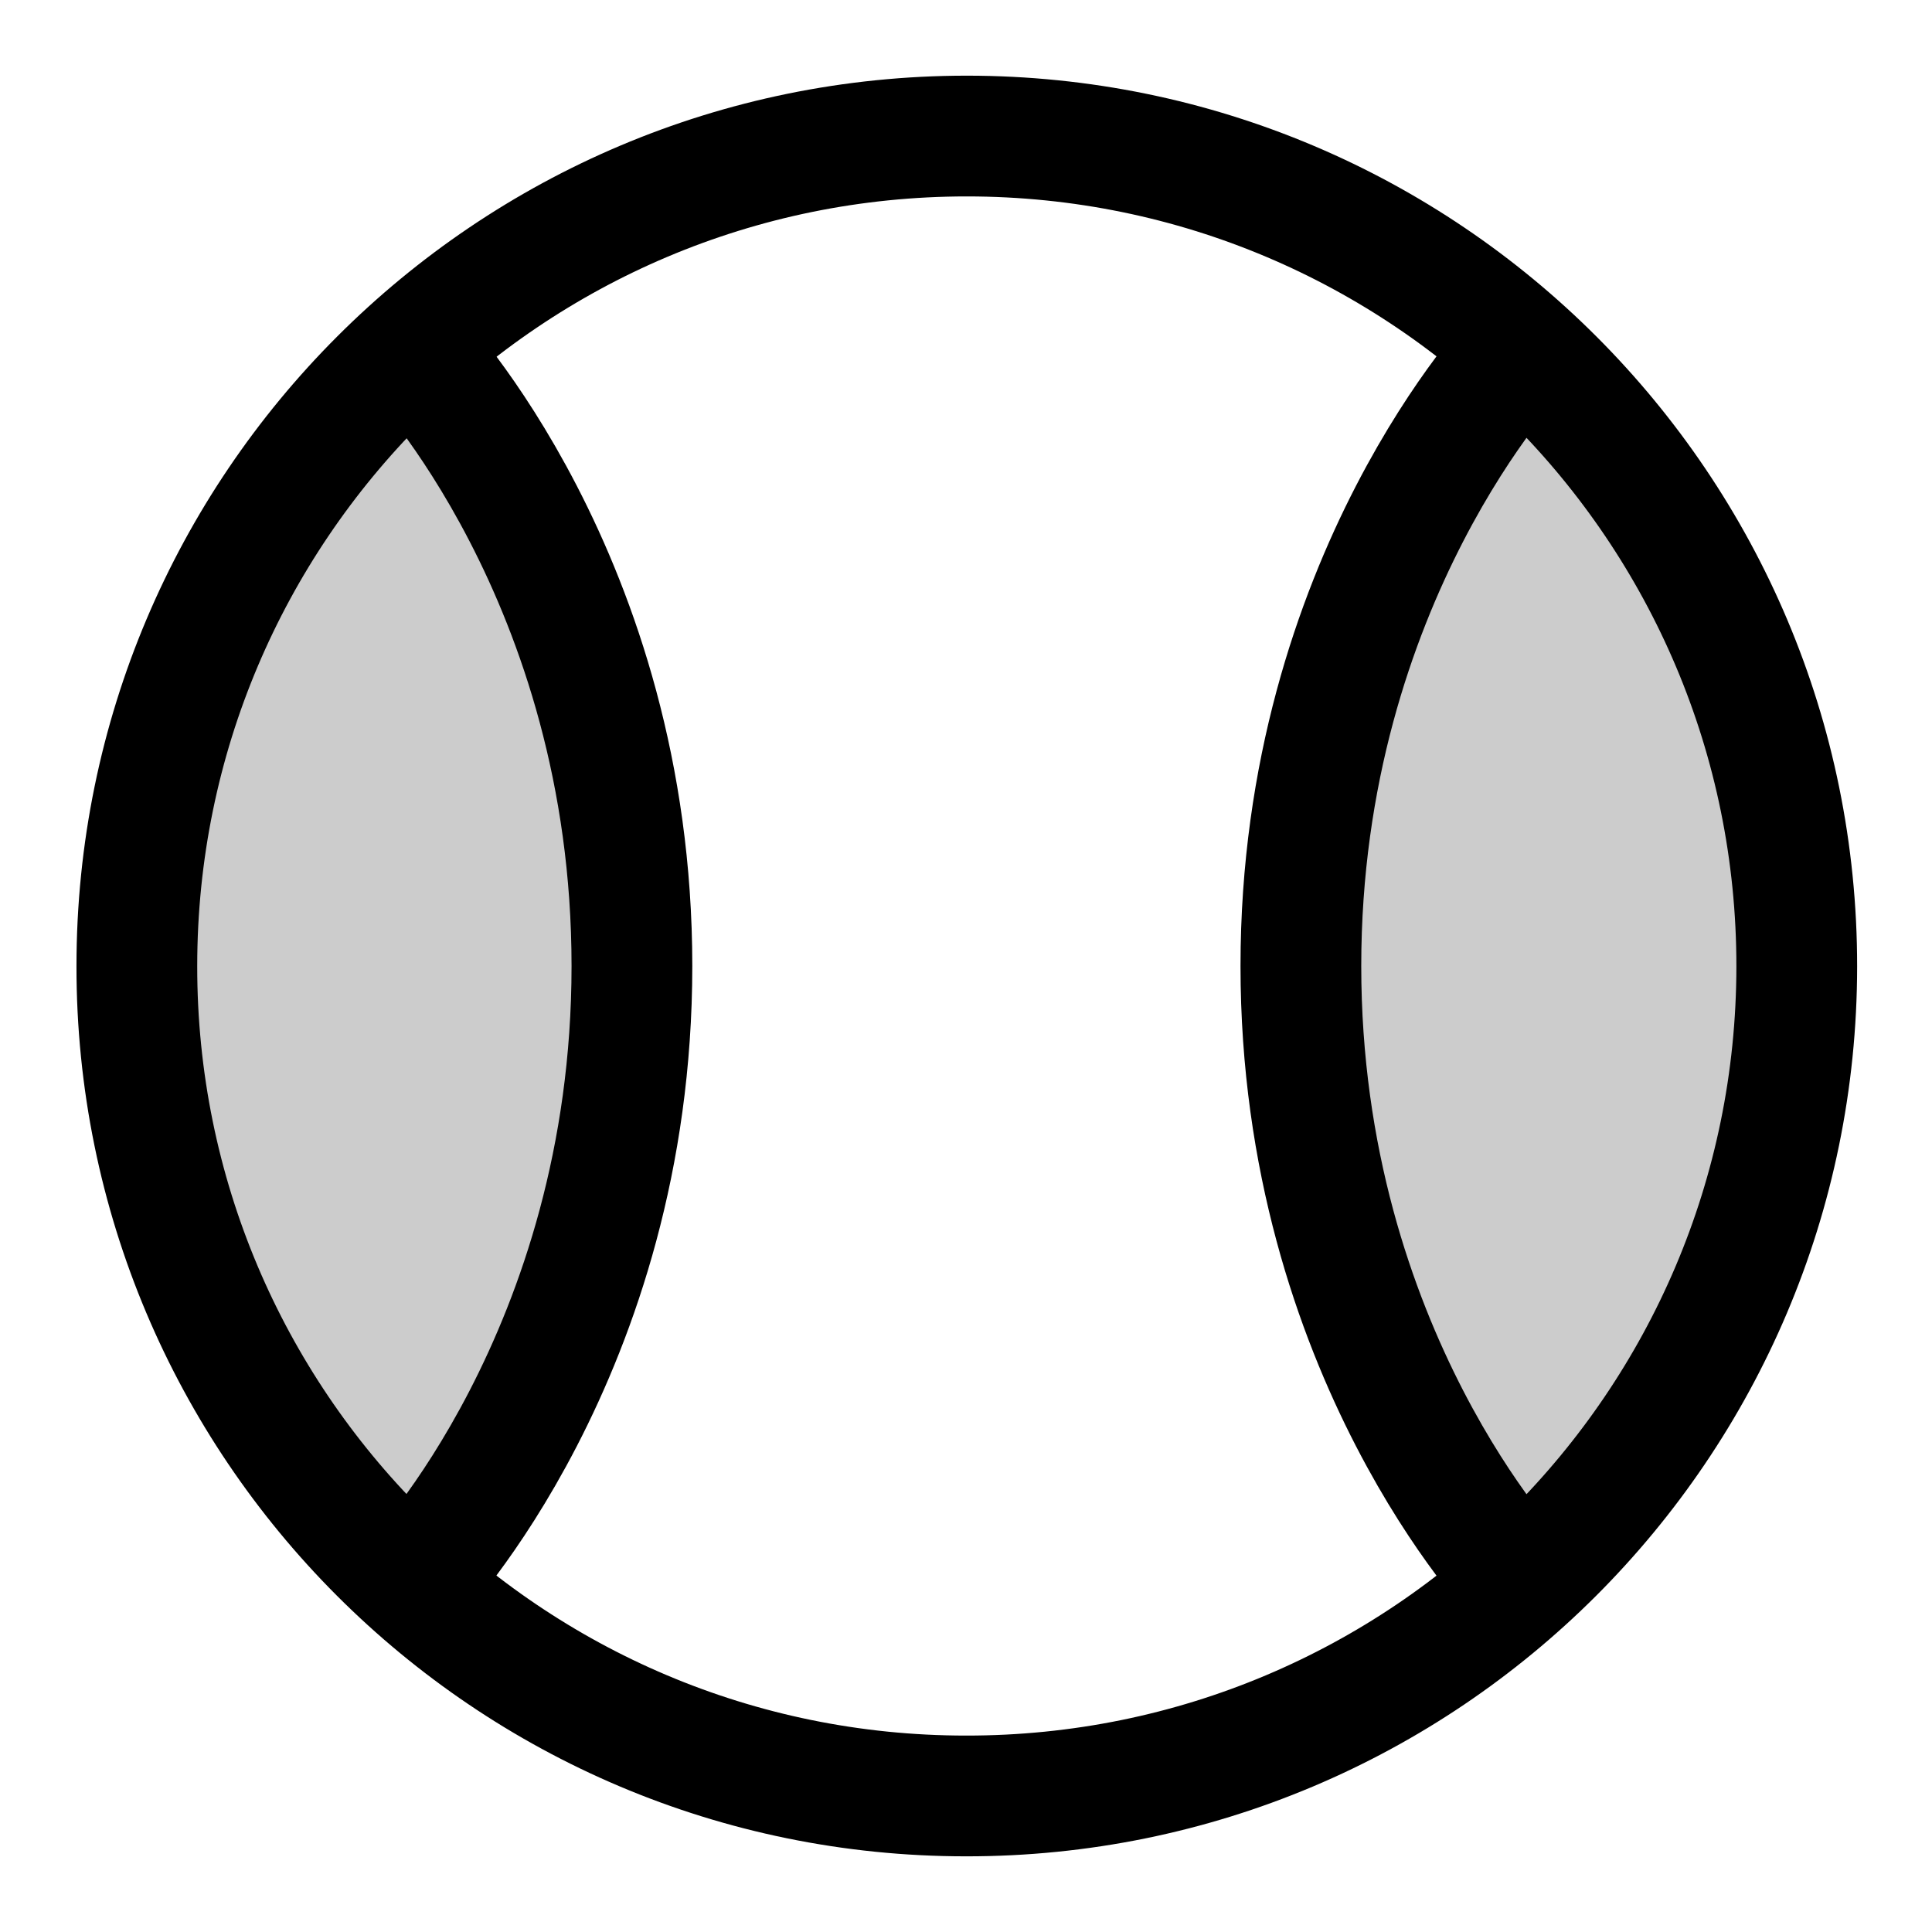
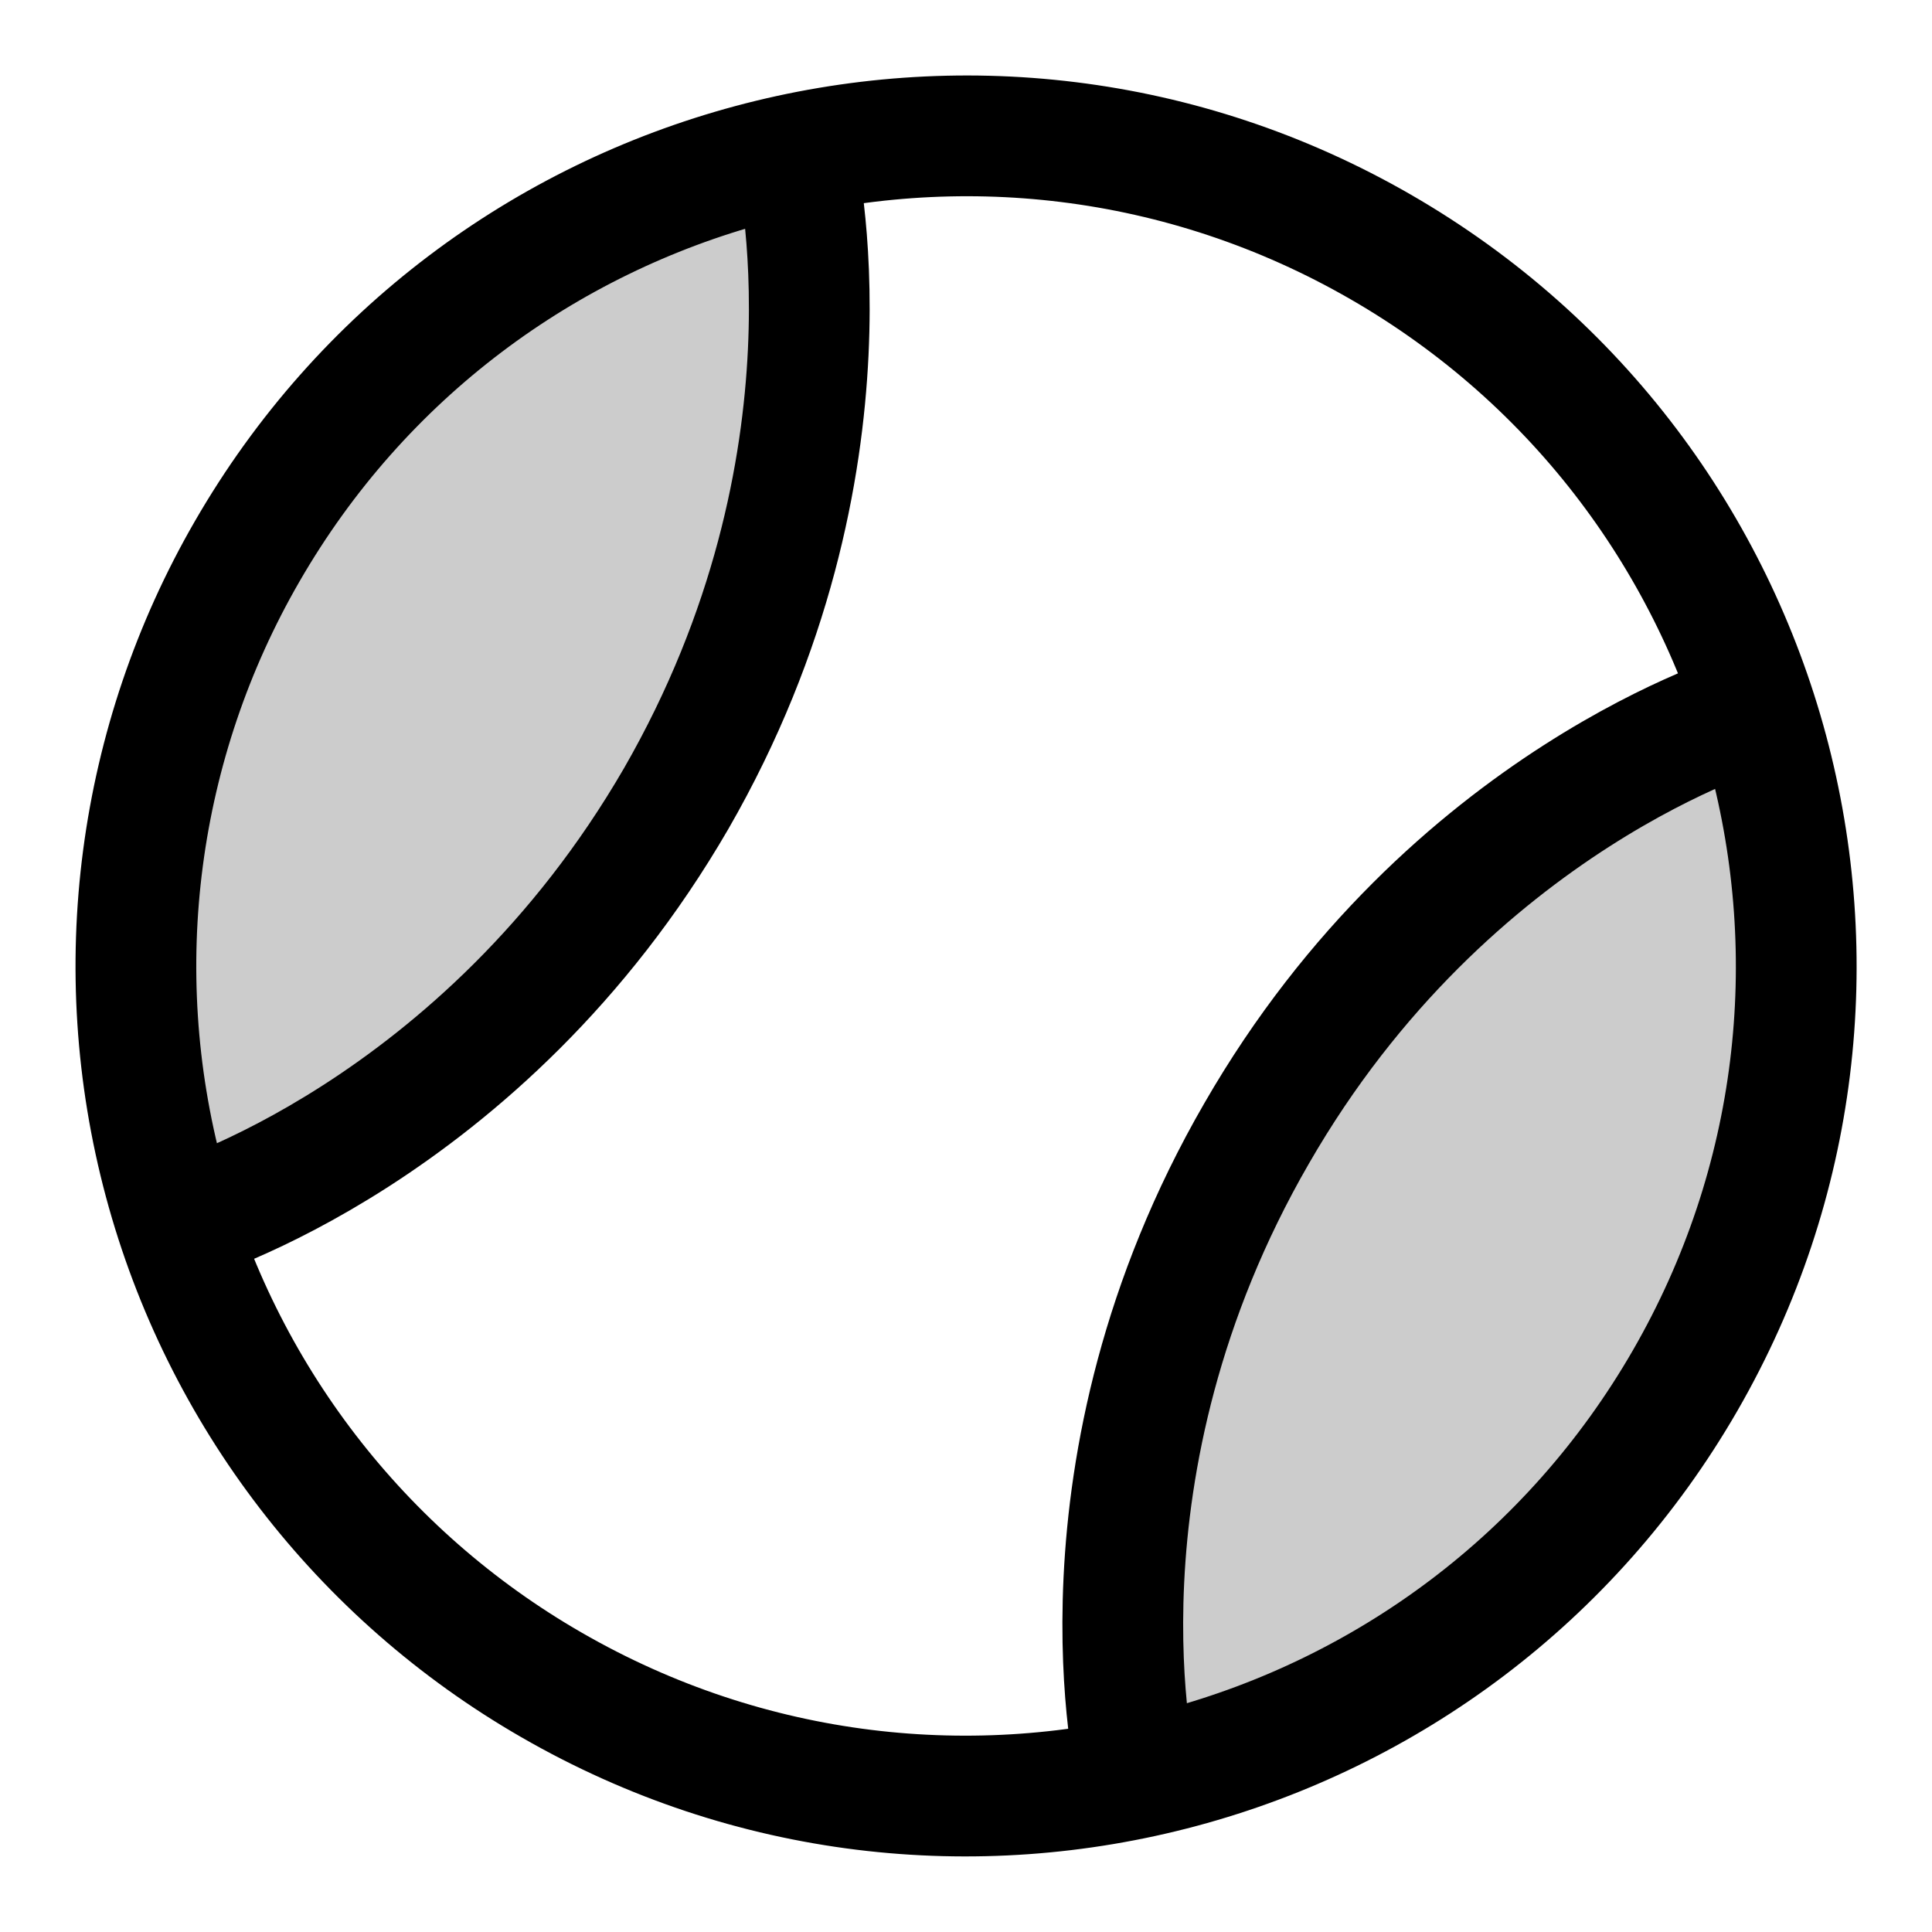
<svg xmlns="http://www.w3.org/2000/svg" width="24" height="24" viewBox="0 0 24 24" fill="none">
-   <path opacity=".2" d="M22.04 12c0 3.86-1.61 7.4-3.14 7.4s-2.4-3.54-2.4-7.4.87-7.36 2.4-7.36 3.14 3.5 3.14 7.36" fill="currentColor" />
-   <path opacity=".2" d="M2.03 11.98c0 3.87 1.61 7.4 3.14 7.4 1.52 0 2.39-3.53 2.39-7.4 0-3.86-.87-7.36-2.4-7.36s-3.13 3.5-3.13 7.36" fill="currentColor" />
-   <path d="M1.7 12A10.3 10.3 0 0 0 12 22.31 10.31 10.31 0 1 0 1.7 12" stroke="currentColor" stroke-width="1.5" stroke-linecap="round" stroke-linejoin="round" />
-   <path d="M5.15 19.63s2.7-2.82 2.7-7.63-2.7-7.63-2.7-7.63" stroke="currentColor" stroke-width="1.5" stroke-linecap="round" stroke-linejoin="round" />
-   <path d="M18.86 19.63s-2.7-2.82-2.7-7.63 2.7-7.63 2.7-7.63" stroke="currentColor" stroke-width="1.5" stroke-linecap="round" stroke-linejoin="round" />
+   <path opacity=".2" d="M20.7 17.02c-1.94 3.34-5.1 5.6-6.42 4.83s-.3-4.25 1.62-7.6 4.43-5.94 5.76-5.18c1.32.77.96 4.6-.97 7.95" fill="currentColor" />
+   <path opacity=".2" d="M3.37 7c-1.93 3.34-2.3 7.2-.98 7.97 1.33.76 3.84-1.86 5.77-5.2 1.93-3.35 2.93-6.81 1.61-7.58C8.45 1.43 5.31 3.66 3.37 7" fill="currentColor" />
+   <path d="M3.07 6.85a10.3 10.3 0 0 0 3.78 14.08A10.31 10.31 0 1 0 3.07 6.85" stroke="currentColor" stroke-width="1.5" stroke-linecap="round" stroke-linejoin="round" />
+   <path d="M2.25 15.18s3.74-1.1 6.15-5.26c2.4-4.17 1.48-7.96 1.48-7.96" stroke="currentColor" stroke-width="1.5" stroke-linecap="round" stroke-linejoin="round" />
+   <path d="M14.12 22.04s-.92-3.79 1.49-7.96c2.4-4.17 6.15-5.26 6.15-5.26" stroke="currentColor" stroke-width="1.5" stroke-linecap="round" stroke-linejoin="round" />
</svg>
